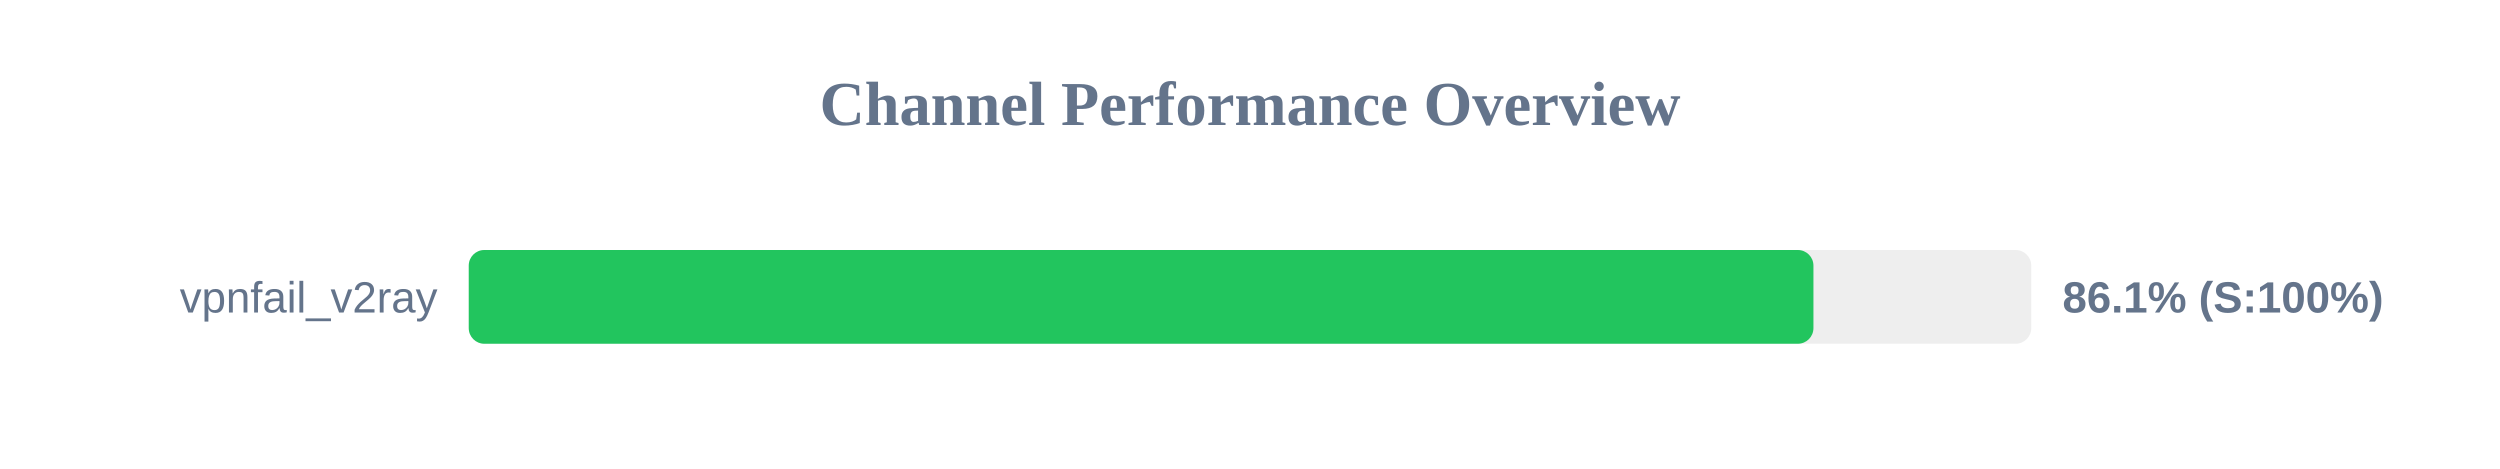
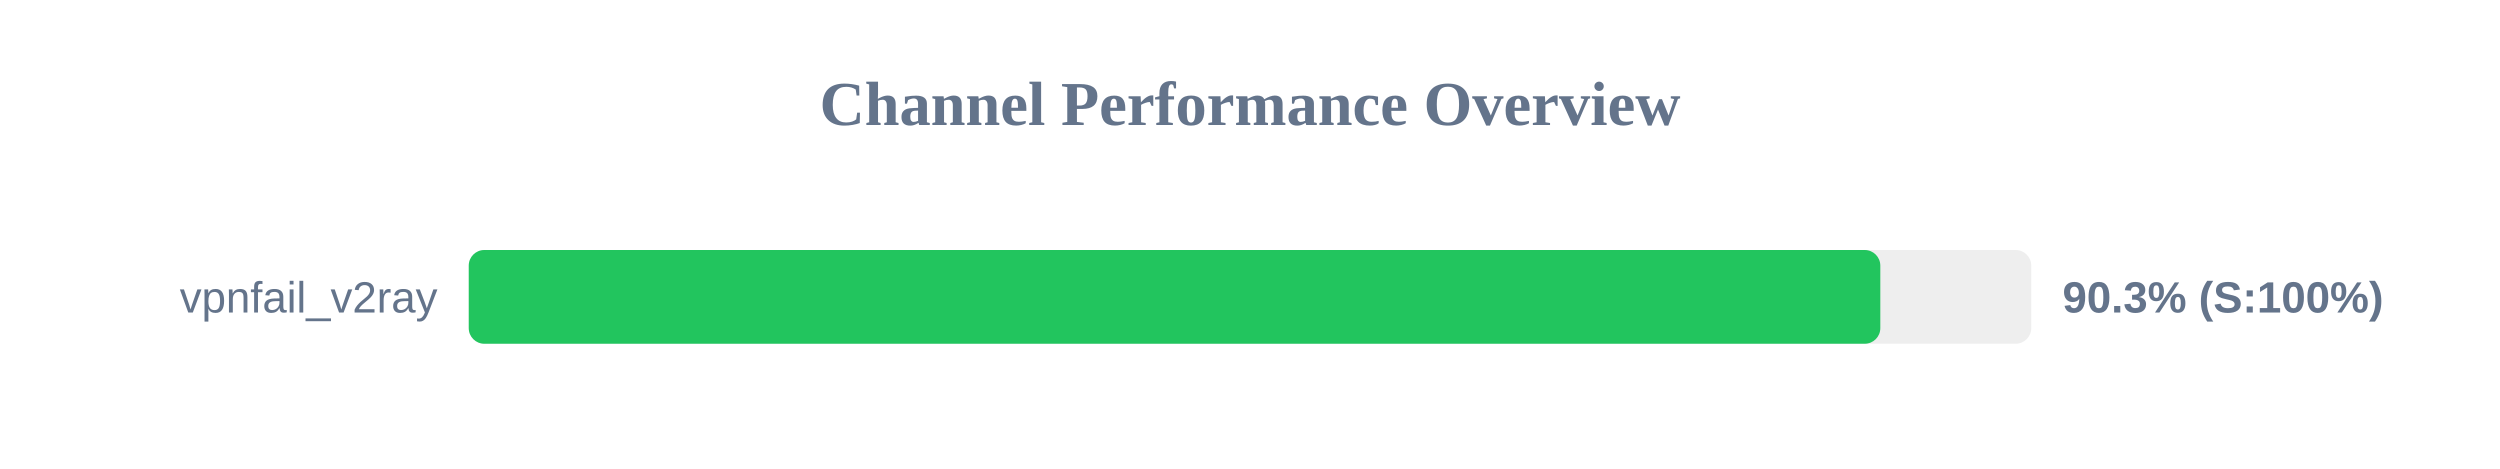
<svg xmlns="http://www.w3.org/2000/svg" width="800" height="150" version="1.1">
  <style>
        .row { font: 14px Arial; fill: #64748b; }
        .score { font: bold 14px Arial; fill: #64748b; }
    </style>
  <text x="400" y="40" text-anchor="middle" font-size="20px" font-weight="bold" fill="#64748b">Channel Performance Overview</text>
  <rect x="150" y="80" width="500" height="30" fill="#eee" rx="5" />
-   <rect x="150" y="80" width="430.3" height="30" fill="#22c55e" rx="5" />
+   <rect x="150" y="80" width="451.7" height="30" fill="#22c55e" rx="5" />
  <text x="140" y="100" text-anchor="end" class="row">vpnfail_v2ray</text>
-   <text x="660" y="100" text-anchor="start" class="score">86.1% (S:100%)</text>
+   <text x="660" y="100" text-anchor="start" class="score">90.3% (S:100%)</text>
</svg>
